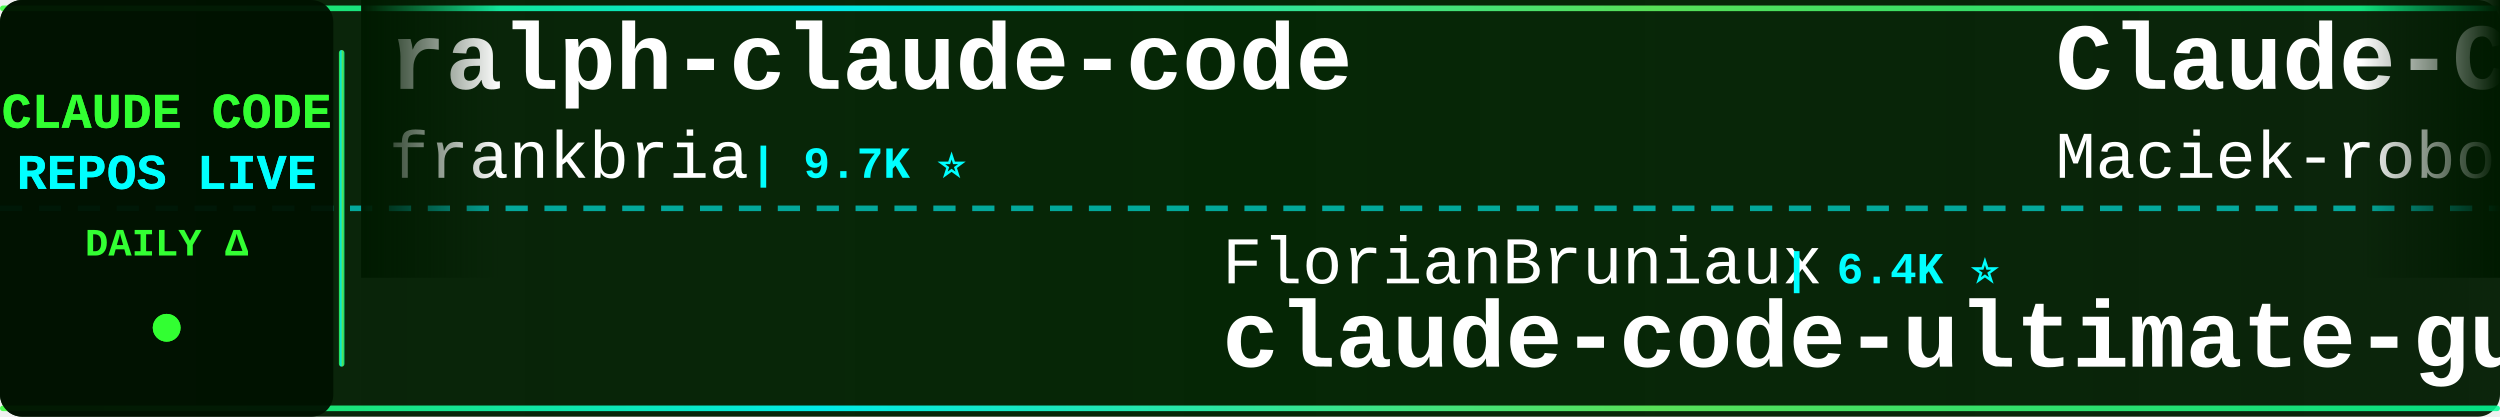
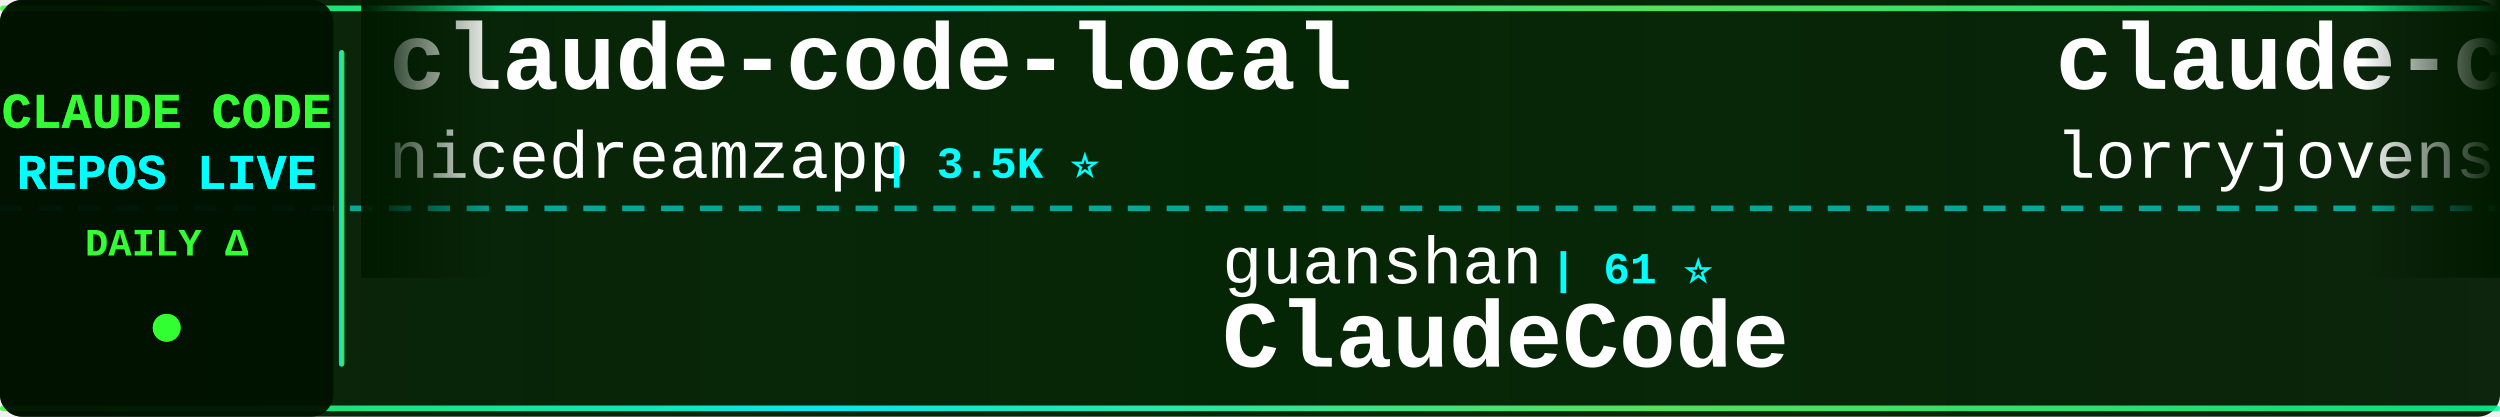
<svg xmlns="http://www.w3.org/2000/svg" width="900" height="150">
  <defs>
    <linearGradient id="tickerBg" x1="0%" y1="0%" x2="100%" y2="0%">
      <stop offset="0%" style="stop-color:#001a00;stop-opacity:0.95" />
      <stop offset="50%" style="stop-color:#002200;stop-opacity:0.98" />
      <stop offset="100%" style="stop-color:#001a00;stop-opacity:0.95" />
    </linearGradient>
    <linearGradient id="borderGrad" x1="0%" y1="0%" x2="100%" y2="0%">
      <stop offset="0%" style="stop-color:#33ff33;stop-opacity:0.85">
        <animate attributeName="stop-opacity" values="0.85;1;0.85" dur="2s" repeatCount="indefinite" />
      </stop>
      <stop offset="33%" style="stop-color:#00ffff;stop-opacity:0.9">
        <animate attributeName="stop-opacity" values="0.9;1;0.9" dur="2.2s" repeatCount="indefinite" />
      </stop>
      <stop offset="66%" style="stop-color:#66ff66;stop-opacity:0.85">
        <animate attributeName="stop-opacity" values="0.85;1;0.85" dur="1.8s" repeatCount="indefinite" />
      </stop>
      <stop offset="100%" style="stop-color:#00ff99;stop-opacity:0.85">
        <animate attributeName="stop-opacity" values="0.85;1;0.85" dur="2s" repeatCount="indefinite" />
      </stop>
    </linearGradient>
    <filter id="textGlow">
      <feGaussianBlur stdDeviation="0.1" result="coloredBlur" />
      <feMerge>
        <feMergeNode in="coloredBlur" />
        <feMergeNode in="SourceGraphic" />
      </feMerge>
    </filter>
    <filter id="metricGlow">
      <feGaussianBlur stdDeviation="0.2" result="coloredBlur" />
      <feMerge>
        <feMergeNode in="coloredBlur" />
        <feMergeNode in="SourceGraphic" />
      </feMerge>
    </filter>
    <linearGradient id="leftFade" x1="0%" y1="0%" x2="100%" y2="0%">
      <stop offset="0%" style="stop-color:#001a00;stop-opacity:1" />
      <stop offset="100%" style="stop-color:#001a00;stop-opacity:0" />
    </linearGradient>
    <linearGradient id="rightFade" x1="0%" y1="0%" x2="100%" y2="0%">
      <stop offset="0%" style="stop-color:#001a00;stop-opacity:0" />
      <stop offset="100%" style="stop-color:#001a00;stop-opacity:1" />
    </linearGradient>
  </defs>
  <rect width="900" height="150" fill="url(#tickerBg)" rx="8" />
  <rect x="0" y="2" width="900" height="2" fill="url(#borderGrad)" rx="1" />
  <rect x="0" y="146" width="900" height="2" fill="url(#borderGrad)" rx="1" />
  <line x1="0" y1="75" x2="900" y2="75" stroke="#00ffff" stroke-width="2" stroke-dasharray="8 6" opacity="0.6" />
  <rect x="0" y="0" width="120" height="150" fill="#001100" opacity="0.95" rx="8" />
  <text x="60" y="46" font-family="'Courier New', monospace" font-size="18" font-weight="bold" fill="#33ff33" text-anchor="middle" filter="url(#textGlow)">
    CLAUDE CODE
  </text>
  <text x="60" y="68" font-family="'Courier New', monospace" font-size="18" font-weight="bold" fill="#00ffff" text-anchor="middle" filter="url(#textGlow)">
    REPOS LIVE
  </text>
  <text x="60" y="92" font-family="'Courier New', monospace" font-size="14" font-weight="bold" fill="#33ff33" text-anchor="middle">
    DAILY Δ
  </text>
  <circle cx="60" cy="118" r="5" fill="#33ff33" filter="url(#metricGlow)">
    <animate attributeName="r" values="4;6;4" dur="1.5s" repeatCount="indefinite" />
    <animate attributeName="opacity" values="0.6;1;0.6" dur="1.5s" repeatCount="indefinite" />
  </circle>
  <rect x="122" y="18" width="2" height="114" fill="url(#borderGrad)" rx="1" />
  <clipPath id="tickerClip">
    <rect x="130" y="0" width="770" height="150" />
  </clipPath>
  <g clip-path="url(#tickerClip)">
    <g id="tickerItems">
      <animateTransform attributeName="transform" attributeType="XML" type="translate" from="0 0" to="-3000 0" dur="54s" repeatCount="indefinite" />
      <g transform="translate(0, 0)">
-         <text x="140" y="32" font-family="'Courier New', monospace" font-size="34" font-weight="bold" fill="#ffffff">ralph-claude-code</text>
-         <text x="140" y="64" font-family="'Courier New', monospace" font-size="24" font-weight="normal" fill="#ffffff" opacity="1.0">frankbria</text>
-         <text x="270" y="64" font-family="'Courier New', monospace" font-size="16" font-weight="bold" fill="#00ffff"> | 9.7K ⭐</text>
+         <text x="140" y="32" font-family="'Courier New', monospace" font-size="34" font-weight="bold" fill="#ffffff">claude-code-local</text>
+         <text x="140" y="64" font-family="'Courier New', monospace" font-size="24" font-weight="normal" fill="#ffffff" opacity="1.0">nicedreamzapp</text>
+         <text x="318" y="64" font-family="'Courier New', monospace" font-size="16" font-weight="bold" fill="#00ffff"> | 3.5K ⭐</text>
      </g>
      <g transform="translate(300, 0)">
-         <text x="140" y="102" font-family="'Courier New', monospace" font-size="24" font-weight="normal" fill="#ffffff" opacity="1.0">FlorianBruniaux</text>
-         <text x="342" y="102" font-family="'Courier New', monospace" font-size="16" font-weight="bold" fill="#00ffff"> | 6.4K ⭐</text>
-         <text x="140" y="132" font-family="'Courier New', monospace" font-size="34" font-weight="bold" fill="#ffffff">claude-code-ultimate-gui...</text>
+         <text x="140" y="102" font-family="'Courier New', monospace" font-size="24" font-weight="normal" fill="#ffffff" opacity="1.0">guanshan</text>
+         <text x="258" y="102" font-family="'Courier New', monospace" font-size="16" font-weight="bold" fill="#00ffff"> | 61 ⭐</text>
+         <text x="140" y="132" font-family="'Courier New', monospace" font-size="34" font-weight="bold" fill="#ffffff">ClaudeCode</text>
      </g>
      <g transform="translate(600, 0)">
-         <text x="140" y="32" font-family="'Courier New', monospace" font-size="34" font-weight="bold" fill="#ffffff">Claude-Code-Usage-Monito...</text>
-         <text x="140" y="64" font-family="'Courier New', monospace" font-size="24" font-weight="normal" fill="#ffffff" opacity="1.0">Maciek-roboblog</text>
-         <text x="342" y="64" font-family="'Courier New', monospace" font-size="16" font-weight="bold" fill="#00ffff"> | 8.8K ⭐</text>
+         <text x="140" y="32" font-family="'Courier New', monospace" font-size="34" font-weight="bold" fill="#ffffff">claude-code-rust</text>
+         <text x="140" y="64" font-family="'Courier New', monospace" font-size="24" font-weight="normal" fill="#ffffff" opacity="1.0">lorryjovens-hub</text>
+         <text x="342" y="64" font-family="'Courier New', monospace" font-size="16" font-weight="bold" fill="#00ffff"> | 1.7K ⭐</text>
      </g>
      <g transform="translate(900, 0)">
+         <text x="140" y="102" font-family="'Courier New', monospace" font-size="24" font-weight="normal" fill="#ffffff" opacity="1.0">liuup</text>
+         <text x="222" y="102" font-family="'Courier New', monospace" font-size="16" font-weight="bold" fill="#00ffff"> | 4.1K ⭐ +2</text>
+         <text x="140" y="132" font-family="'Courier New', monospace" font-size="34" font-weight="bold" fill="#ffffff">claude-code-analysis</text>
+       </g>
+       <g transform="translate(1200, 0)">
+         <text x="140" y="32" font-family="'Courier New', monospace" font-size="34" font-weight="bold" fill="#ffffff">Claude-Code</text>
+         <text x="140" y="64" font-family="'Courier New', monospace" font-size="24" font-weight="normal" fill="#ffffff" opacity="1.0">OrcaWhisper</text>
+         <text x="294" y="64" font-family="'Courier New', monospace" font-size="16" font-weight="bold" fill="#00ffff"> | 108 ⭐</text>
+       </g>
+       <g transform="translate(1500, 0)">
+         <text x="140" y="102" font-family="'Courier New', monospace" font-size="24" font-weight="normal" fill="#ffffff" opacity="1.0">disler</text>
+         <text x="234" y="102" font-family="'Courier New', monospace" font-size="16" font-weight="bold" fill="#00ffff"> | 4.0K ⭐ +1</text>
+         <text x="140" y="132" font-family="'Courier New', monospace" font-size="34" font-weight="bold" fill="#ffffff">claude-code-hooks-master...</text>
+       </g>
+       <g transform="translate(1800, 0)">
+         <text x="140" y="32" font-family="'Courier New', monospace" font-size="34" font-weight="bold" fill="#ffffff">claude-code-sourcemap</text>
+         <text x="140" y="64" font-family="'Courier New', monospace" font-size="24" font-weight="normal" fill="#ffffff" opacity="1.0">ChinaSiro</text>
+         <text x="270" y="64" font-family="'Courier New', monospace" font-size="16" font-weight="bold" fill="#00ffff"> | 9.7K ⭐ +2</text>
+       </g>
+       <g transform="translate(2100, 0)">
+         <text x="140" y="102" font-family="'Courier New', monospace" font-size="24" font-weight="normal" fill="#ffffff" opacity="1.0">anthropics</text>
+         <text x="282" y="102" font-family="'Courier New', monospace" font-size="16" font-weight="bold" fill="#00ffff"> | 1.0K ⭐</text>
+         <text x="140" y="132" font-family="'Courier New', monospace" font-size="34" font-weight="bold" fill="#ffffff">claude-code-base-action</text>
+       </g>
+       <g transform="translate(2400, 0)">
+         <text x="140" y="32" font-family="'Courier New', monospace" font-size="34" font-weight="bold" fill="#ffffff">claude-code-infrastructu...</text>
+         <text x="140" y="64" font-family="'Courier New', monospace" font-size="24" font-weight="normal" fill="#ffffff" opacity="1.0">diet103</text>
+         <text x="246" y="64" font-family="'Courier New', monospace" font-size="16" font-weight="bold" fill="#00ffff"> | 10.1K ⭐</text>
+       </g>
+       <g transform="translate(2700, 0)">
        <text x="140" y="102" font-family="'Courier New', monospace" font-size="24" font-weight="normal" fill="#ffffff" opacity="1.0">andrew-kramer-inno</text>
        <text x="378" y="102" font-family="'Courier New', monospace" font-size="16" font-weight="bold" fill="#00ffff"> | 596 ⭐</text>
        <text x="140" y="132" font-family="'Courier New', monospace" font-size="34" font-weight="bold" fill="#ffffff">claude-code-source-build</text>
      </g>
-       <g transform="translate(1200, 0)">
-         <text x="140" y="32" font-family="'Courier New', monospace" font-size="34" font-weight="bold" fill="#ffffff">claude-code-video-toolki...</text>
-         <text x="140" y="64" font-family="'Courier New', monospace" font-size="24" font-weight="normal" fill="#ffffff" opacity="1.0">digitalsamba</text>
-         <text x="306" y="64" font-family="'Courier New', monospace" font-size="16" font-weight="bold" fill="#00ffff"> | 2.5K ⭐</text>
-       </g>
-       <g transform="translate(1500, 0)">
-         <text x="140" y="102" font-family="'Courier New', monospace" font-size="24" font-weight="normal" fill="#ffffff" opacity="1.0">asgeirtj</text>
-         <text x="258" y="102" font-family="'Courier New', monospace" font-size="16" font-weight="bold" fill="#00ffff"> | 71.1K ⭐ +5</text>
-         <text x="140" y="132" font-family="'Courier New', monospace" font-size="34" font-weight="bold" fill="#ffffff">system_prompts_leaks</text>
-       </g>
-       <g transform="translate(1800, 0)">
-         <text x="140" y="32" font-family="'Courier New', monospace" font-size="34" font-weight="bold" fill="#ffffff">collection-claude-code-s...</text>
-         <text x="140" y="64" font-family="'Courier New', monospace" font-size="24" font-weight="normal" fill="#ffffff" opacity="1.0">chauncygu</text>
-         <text x="270" y="64" font-family="'Courier New', monospace" font-size="16" font-weight="bold" fill="#00ffff"> | 2.9K ⭐</text>
-       </g>
-       <g transform="translate(2100, 0)">
-         <text x="140" y="102" font-family="'Courier New', monospace" font-size="24" font-weight="normal" fill="#ffffff" opacity="1.0">hangsman</text>
-         <text x="258" y="102" font-family="'Courier New', monospace" font-size="16" font-weight="bold" fill="#00ffff"> | 799 ⭐</text>
-         <text x="140" y="132" font-family="'Courier New', monospace" font-size="34" font-weight="bold" fill="#ffffff">claude-code-source</text>
-       </g>
-       <g transform="translate(2400, 0)">
-         <text x="140" y="32" font-family="'Courier New', monospace" font-size="34" font-weight="bold" fill="#ffffff">claude-code-sourcemap</text>
-         <text x="140" y="64" font-family="'Courier New', monospace" font-size="24" font-weight="normal" fill="#ffffff" opacity="1.0">ChinaSiro</text>
-         <text x="270" y="64" font-family="'Courier New', monospace" font-size="16" font-weight="bold" fill="#00ffff"> | 9.7K ⭐</text>
-       </g>
-       <g transform="translate(2700, 0)">
-         <text x="140" y="102" font-family="'Courier New', monospace" font-size="24" font-weight="normal" fill="#ffffff" opacity="1.0">overwirehq</text>
-         <text x="282" y="102" font-family="'Courier New', monospace" font-size="16" font-weight="bold" fill="#00ffff"> | 2.8K ⭐</text>
-         <text x="140" y="132" font-family="'Courier New', monospace" font-size="34" font-weight="bold" fill="#ffffff">claude-code-telegram</text>
-       </g>
      <g transform="translate(3000, 0)">
-         <text x="140" y="32" font-family="'Courier New', monospace" font-size="34" font-weight="bold" fill="#ffffff">ralph-claude-code</text>
-         <text x="140" y="64" font-family="'Courier New', monospace" font-size="24" font-weight="normal" fill="#ffffff" opacity="1.0">frankbria</text>
-         <text x="270" y="64" font-family="'Courier New', monospace" font-size="16" font-weight="bold" fill="#00ffff"> | 9.7K ⭐</text>
+         <text x="140" y="32" font-family="'Courier New', monospace" font-size="34" font-weight="bold" fill="#ffffff">claude-code-local</text>
+         <text x="140" y="64" font-family="'Courier New', monospace" font-size="24" font-weight="normal" fill="#ffffff" opacity="1.0">nicedreamzapp</text>
+         <text x="318" y="64" font-family="'Courier New', monospace" font-size="16" font-weight="bold" fill="#00ffff"> | 3.5K ⭐</text>
      </g>
      <g transform="translate(3300, 0)">
-         <text x="140" y="102" font-family="'Courier New', monospace" font-size="24" font-weight="normal" fill="#ffffff" opacity="1.0">FlorianBruniaux</text>
-         <text x="342" y="102" font-family="'Courier New', monospace" font-size="16" font-weight="bold" fill="#00ffff"> | 6.4K ⭐</text>
-         <text x="140" y="132" font-family="'Courier New', monospace" font-size="34" font-weight="bold" fill="#ffffff">claude-code-ultimate-gui...</text>
+         <text x="140" y="102" font-family="'Courier New', monospace" font-size="24" font-weight="normal" fill="#ffffff" opacity="1.0">guanshan</text>
+         <text x="258" y="102" font-family="'Courier New', monospace" font-size="16" font-weight="bold" fill="#00ffff"> | 61 ⭐</text>
+         <text x="140" y="132" font-family="'Courier New', monospace" font-size="34" font-weight="bold" fill="#ffffff">ClaudeCode</text>
      </g>
      <g transform="translate(3600, 0)">
-         <text x="140" y="32" font-family="'Courier New', monospace" font-size="34" font-weight="bold" fill="#ffffff">Claude-Code-Usage-Monito...</text>
-         <text x="140" y="64" font-family="'Courier New', monospace" font-size="24" font-weight="normal" fill="#ffffff" opacity="1.0">Maciek-roboblog</text>
-         <text x="342" y="64" font-family="'Courier New', monospace" font-size="16" font-weight="bold" fill="#00ffff"> | 8.8K ⭐</text>
+         <text x="140" y="32" font-family="'Courier New', monospace" font-size="34" font-weight="bold" fill="#ffffff">claude-code-rust</text>
+         <text x="140" y="64" font-family="'Courier New', monospace" font-size="24" font-weight="normal" fill="#ffffff" opacity="1.0">lorryjovens-hub</text>
+         <text x="342" y="64" font-family="'Courier New', monospace" font-size="16" font-weight="bold" fill="#00ffff"> | 1.7K ⭐</text>
      </g>
      <g transform="translate(3900, 0)">
-         <text x="140" y="102" font-family="'Courier New', monospace" font-size="24" font-weight="normal" fill="#ffffff" opacity="1.0">andrew-kramer-inno</text>
-         <text x="378" y="102" font-family="'Courier New', monospace" font-size="16" font-weight="bold" fill="#00ffff"> | 596 ⭐</text>
-         <text x="140" y="132" font-family="'Courier New', monospace" font-size="34" font-weight="bold" fill="#ffffff">claude-code-source-build</text>
+         <text x="140" y="102" font-family="'Courier New', monospace" font-size="24" font-weight="normal" fill="#ffffff" opacity="1.0">liuup</text>
+         <text x="222" y="102" font-family="'Courier New', monospace" font-size="16" font-weight="bold" fill="#00ffff"> | 4.1K ⭐ +2</text>
+         <text x="140" y="132" font-family="'Courier New', monospace" font-size="34" font-weight="bold" fill="#ffffff">claude-code-analysis</text>
      </g>
    </g>
  </g>
  <rect x="130" y="0" width="50" height="100" fill="url(#leftFade)" />
  <rect x="850" y="0" width="50" height="100" fill="url(#rightFade)" />
</svg>
